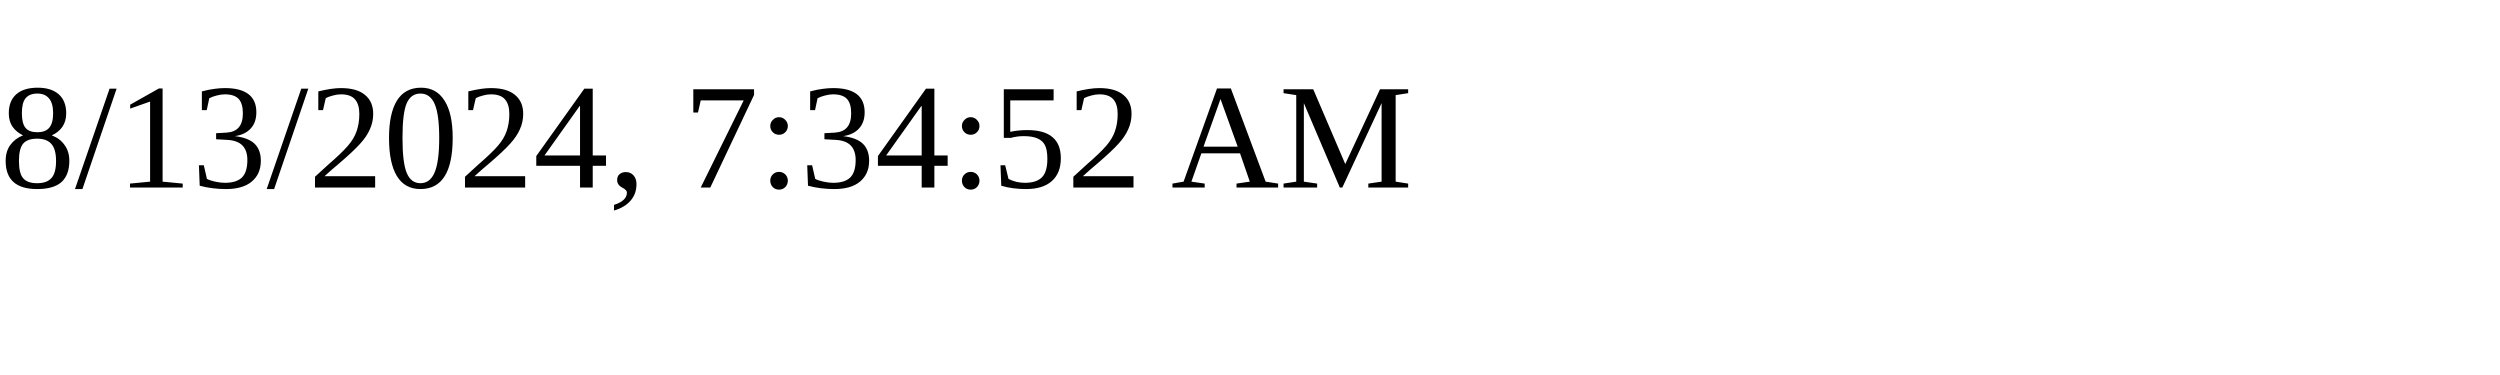
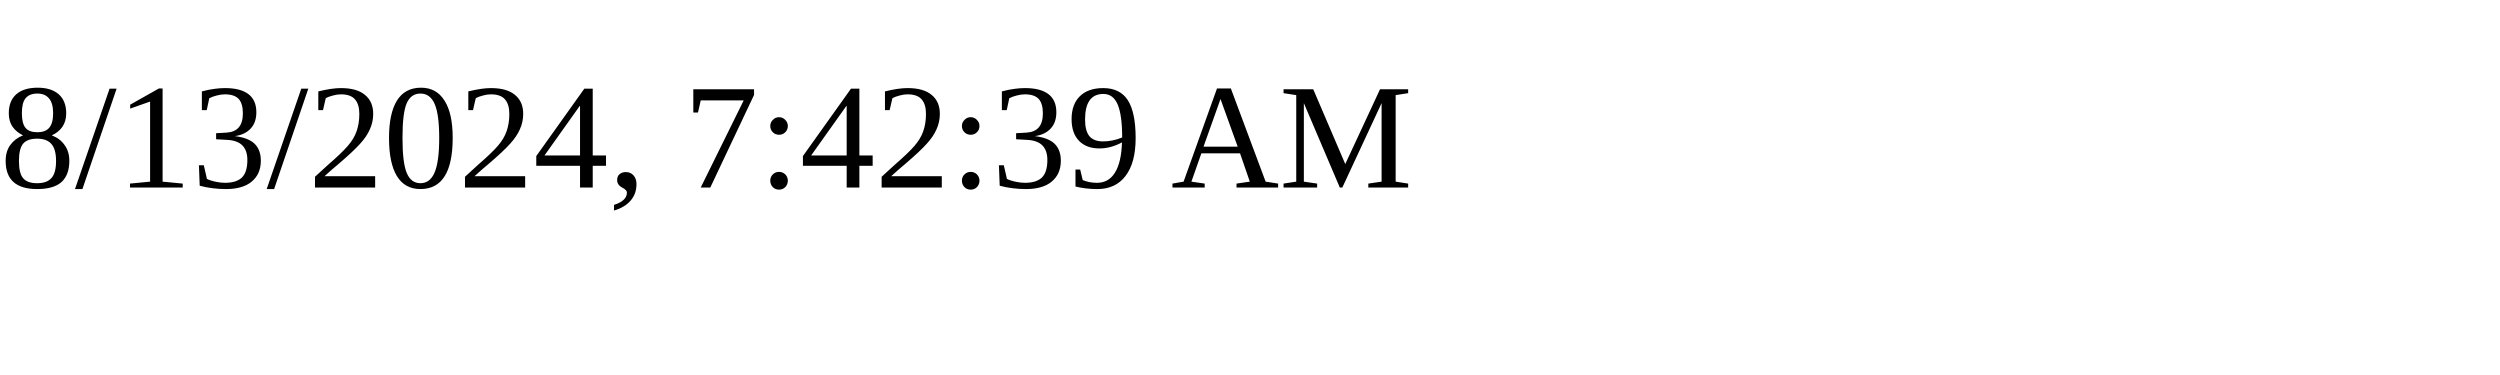
<svg xmlns="http://www.w3.org/2000/svg" height="30" width="200">
-   <text x="0" y="15">8/13/2024, 7:34:52 AM</text>
+   <text x="0" y="15">8/13/2024, 7:42:39 AM</text>
</svg>
